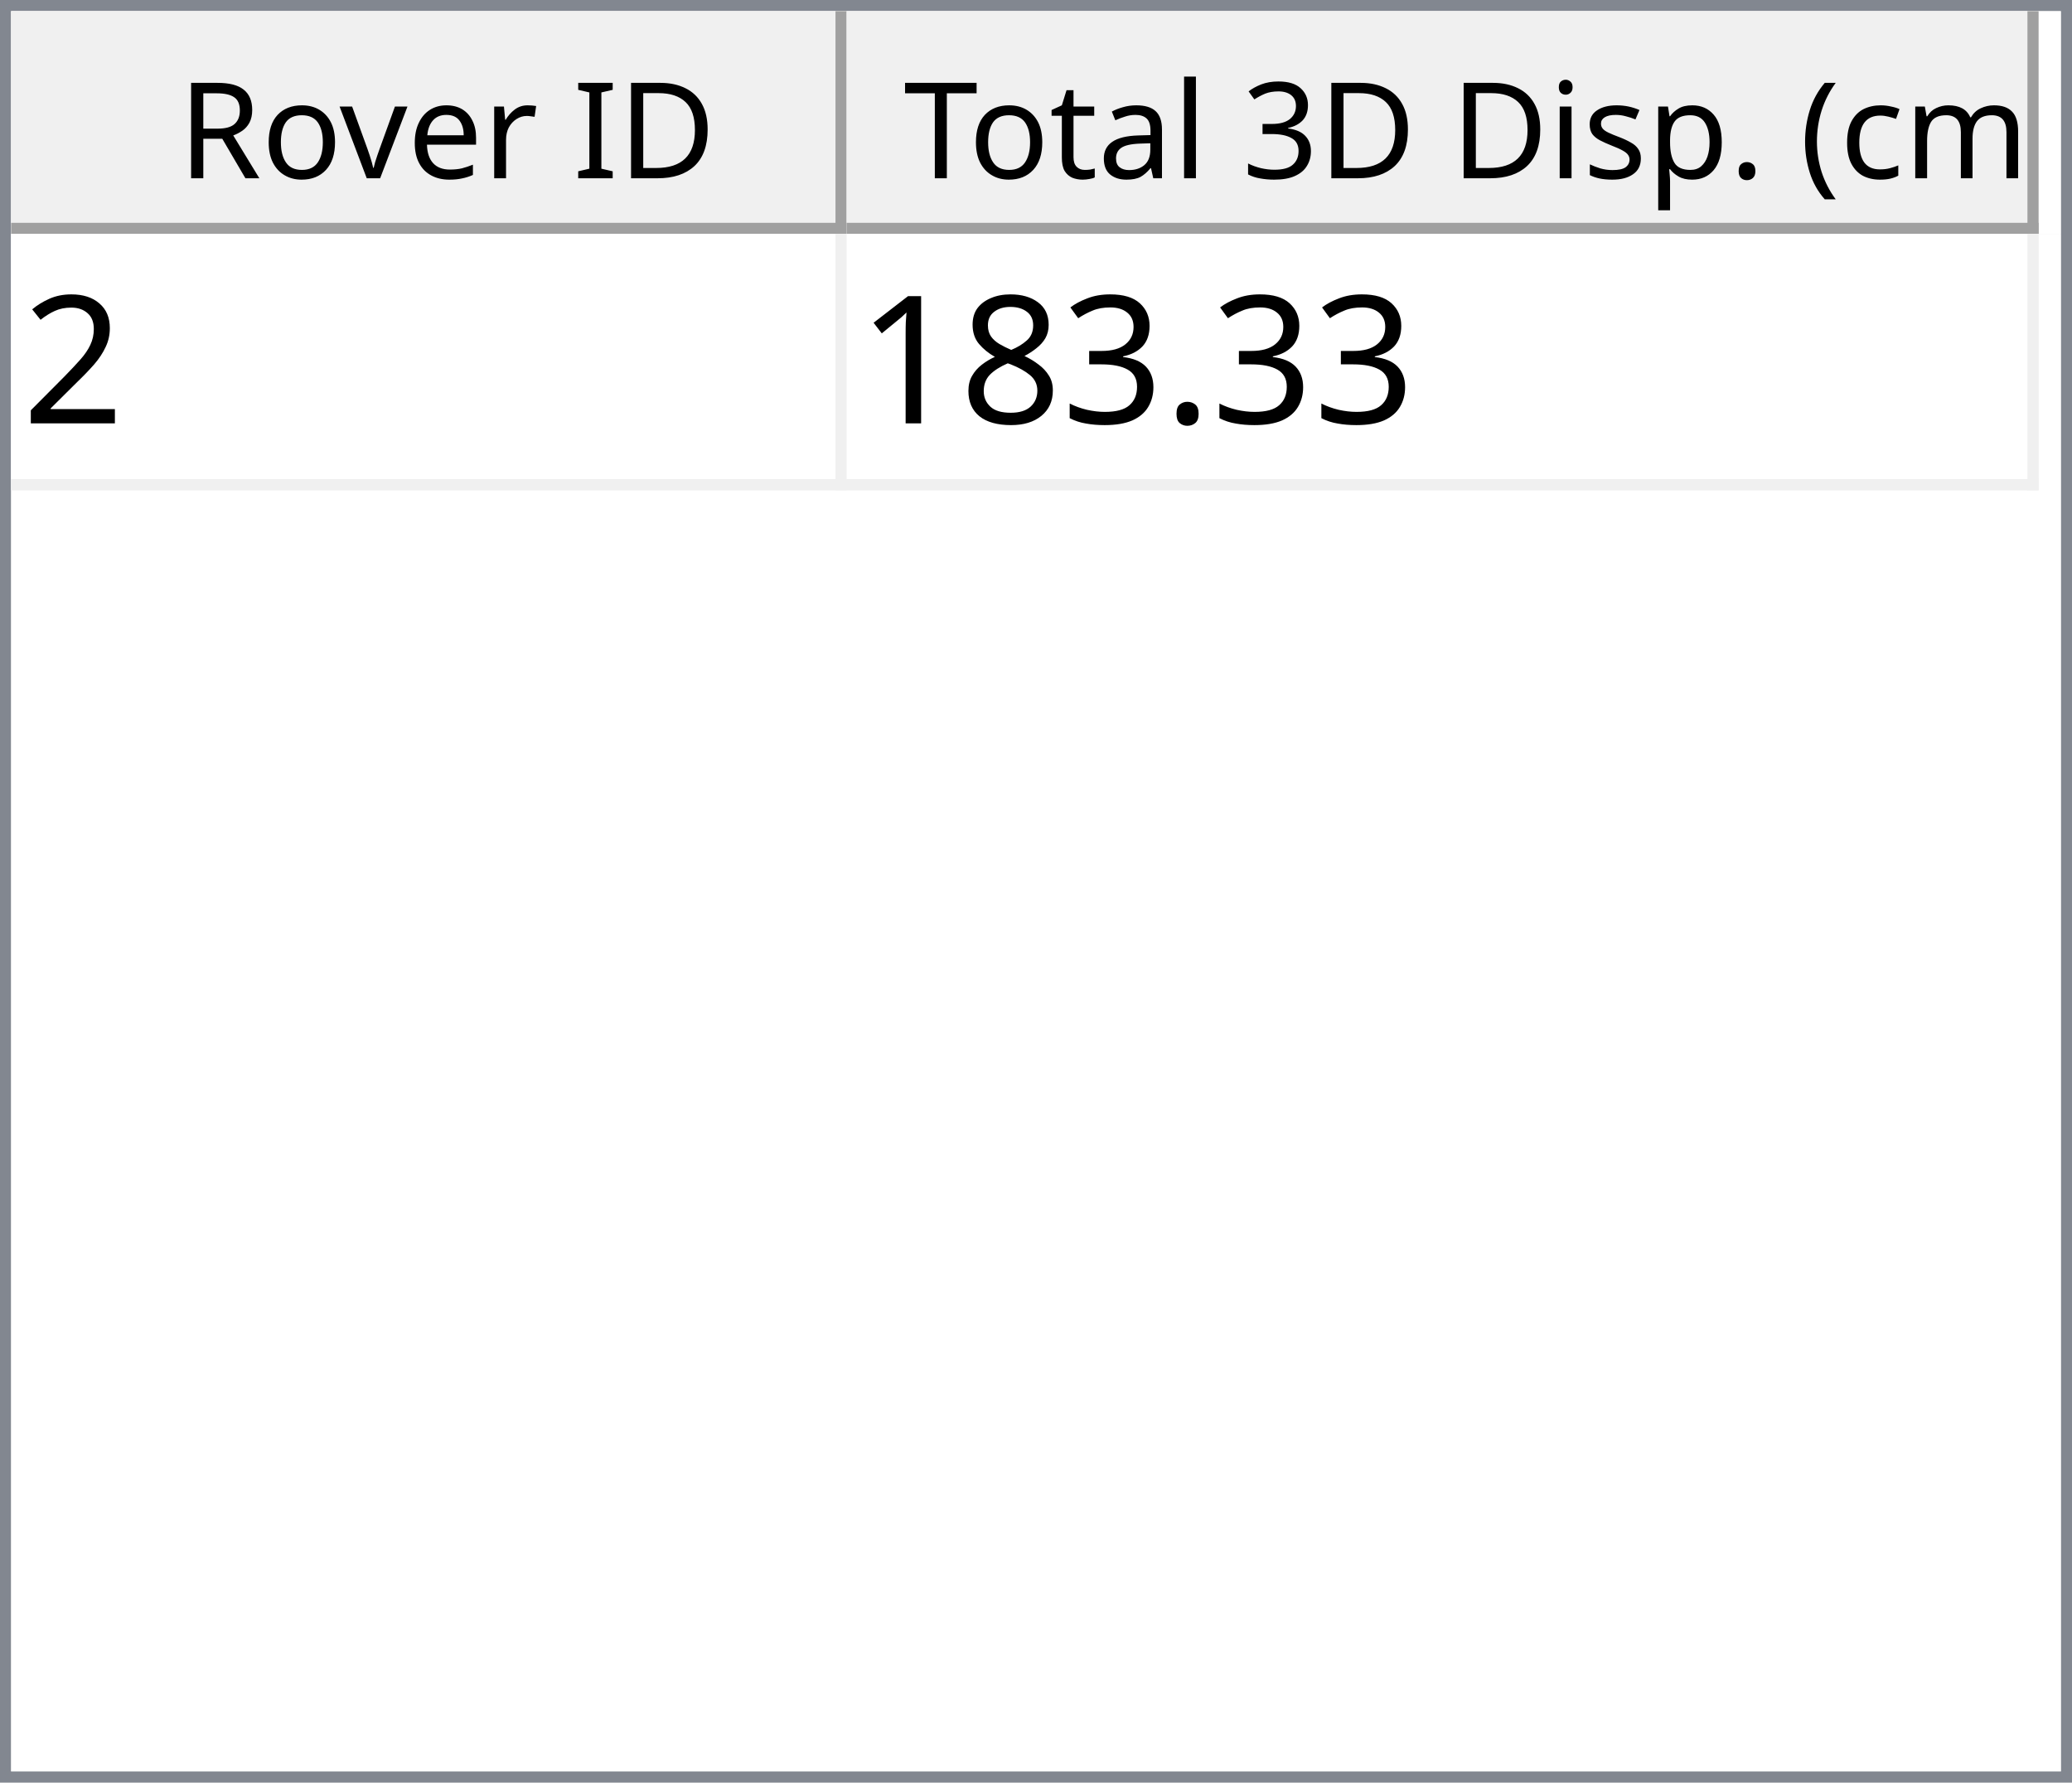
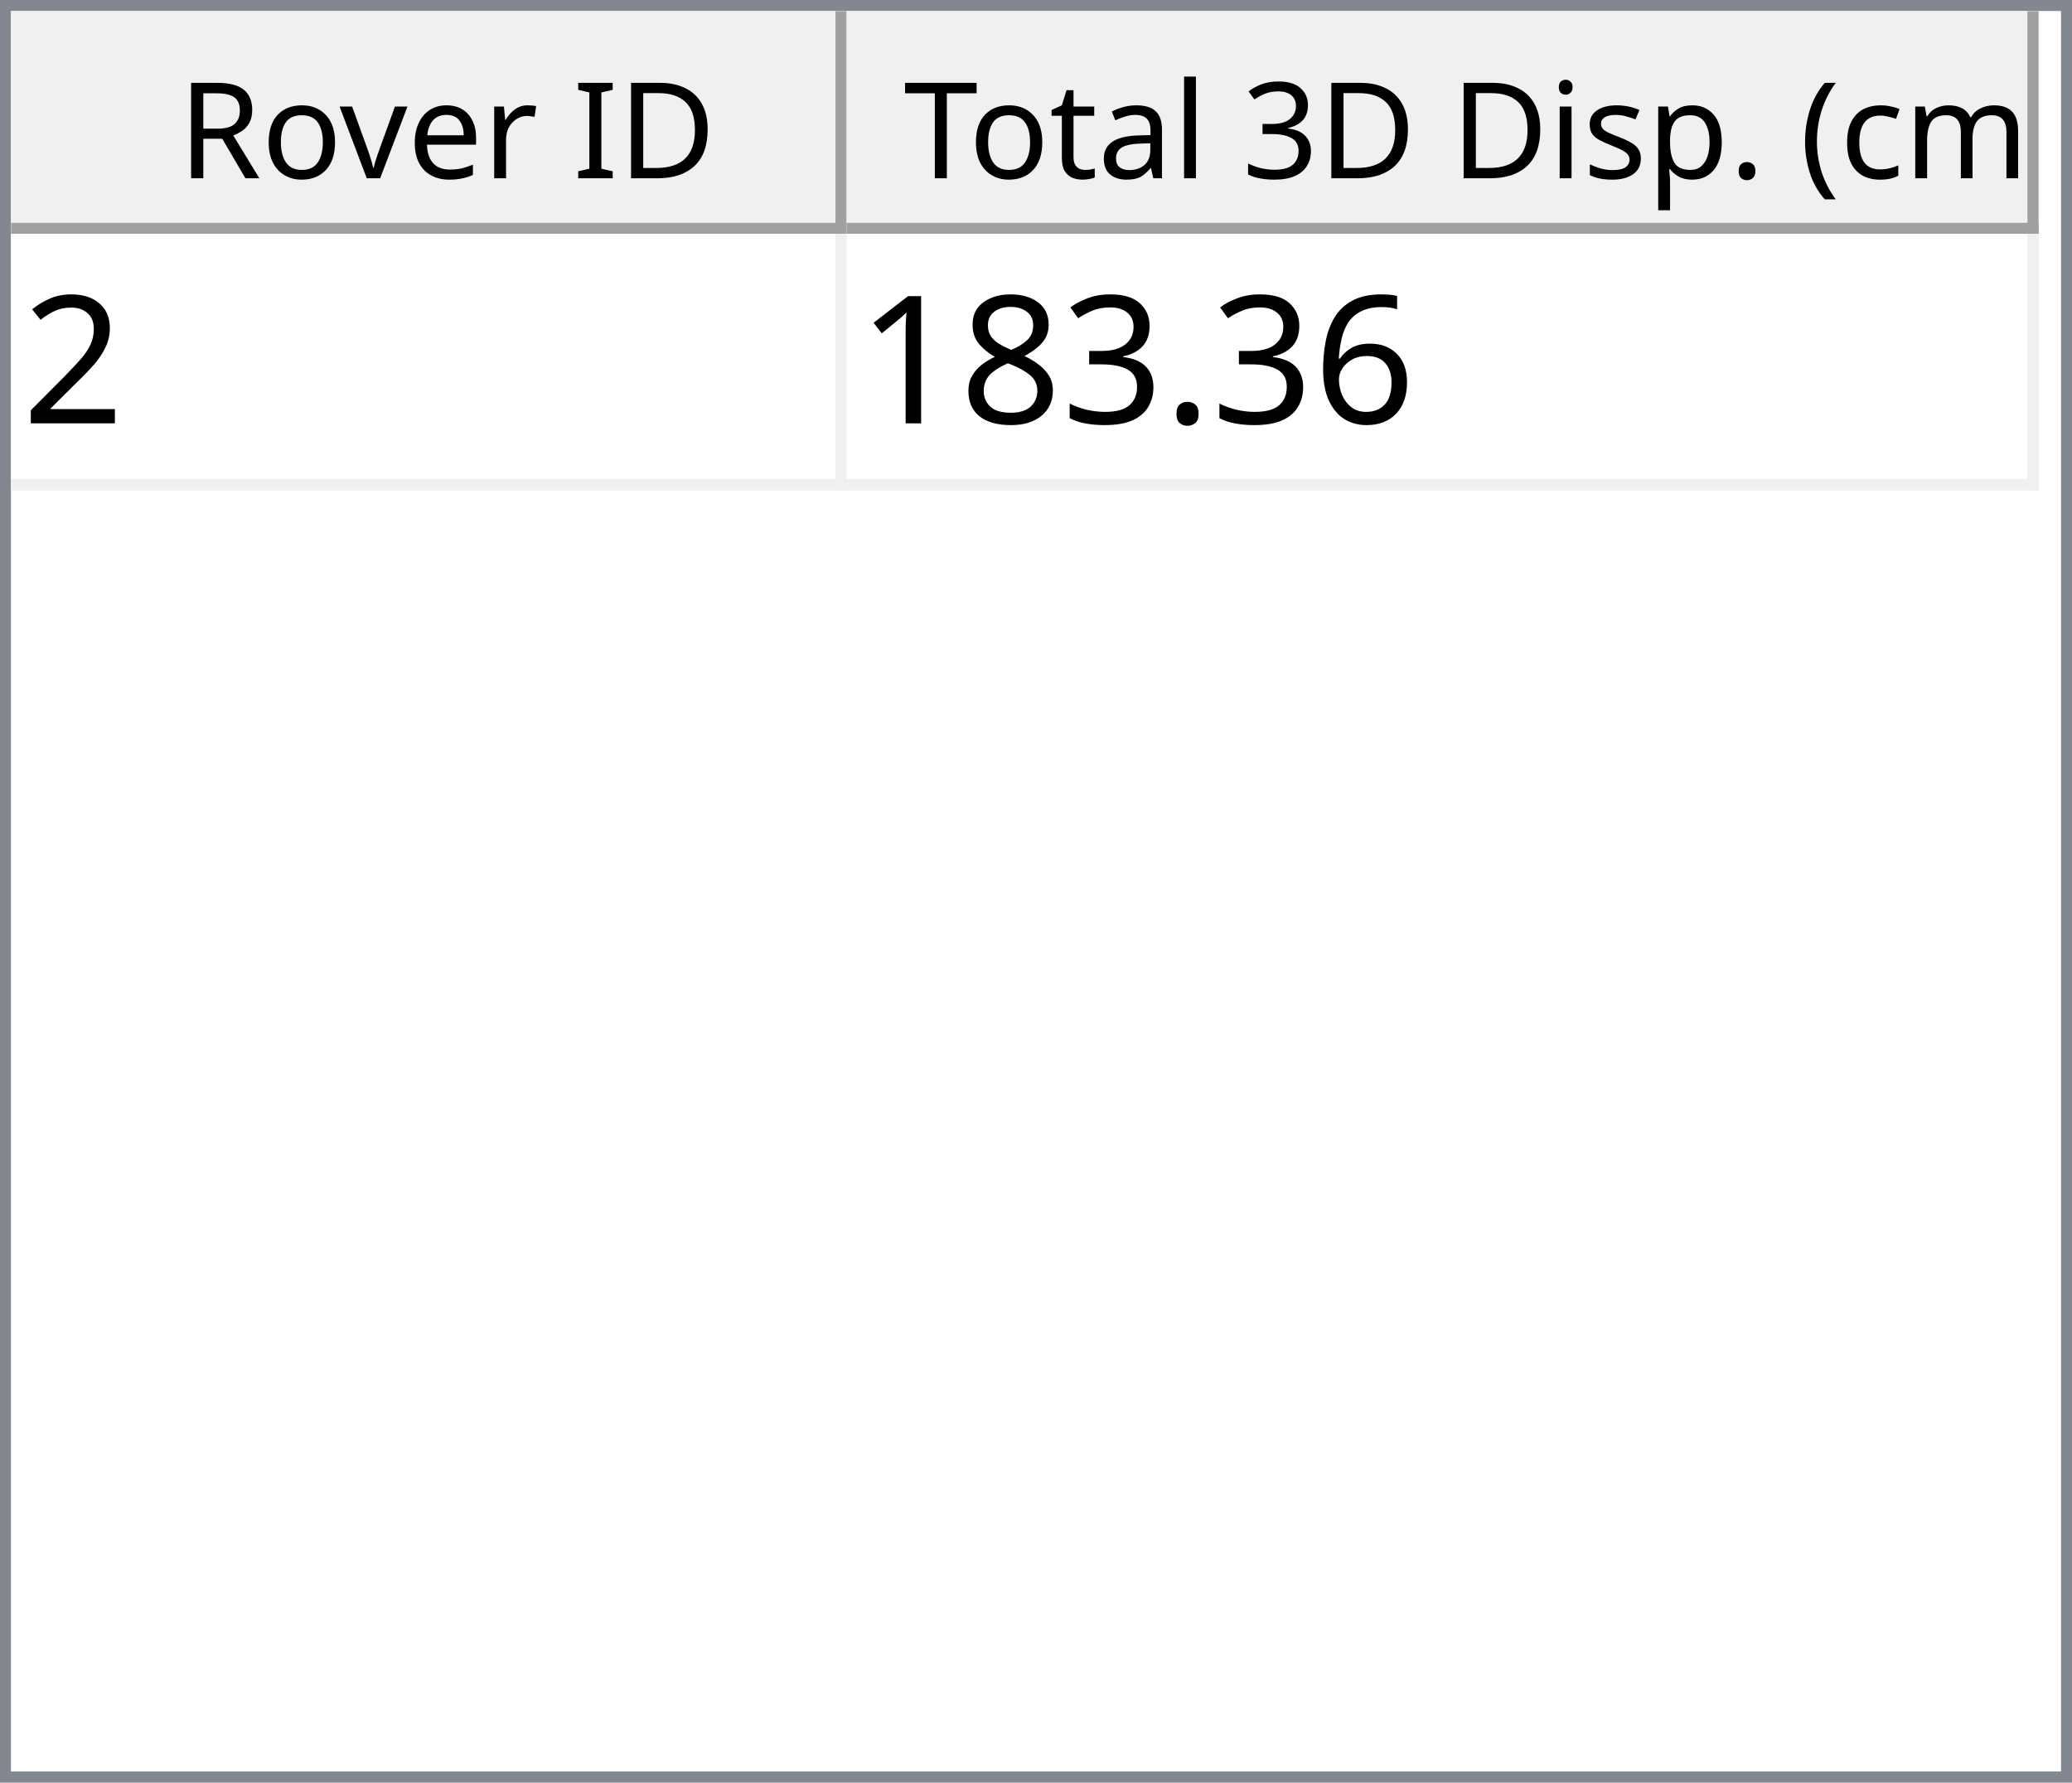
<svg xmlns="http://www.w3.org/2000/svg" style="fill-opacity:1; color-rendering:auto; color-interpolation:auto; text-rendering:auto; stroke:black; stroke-linecap:square; stroke-miterlimit:10; shape-rendering:auto; stroke-opacity:1; fill:black; stroke-dasharray:none; font-weight:normal; stroke-width:1; font-family:'Dialog'; font-style:normal; stroke-linejoin:miter; font-size:12px; stroke-dashoffset:0; image-rendering:auto;" width="186" height="160">
  <defs id="genericDefs" />
  <g>
    <defs id="defs1">
      <clipPath clipPathUnits="userSpaceOnUse" id="clipPath1">
        <path d="M0 0 L186 0 L186 160 L0 160 L0 0 Z" />
      </clipPath>
      <clipPath clipPathUnits="userSpaceOnUse" id="clipPath2">
        <path d="M0 0 L0 160 L186 160 L186 0 Z" />
      </clipPath>
      <clipPath clipPathUnits="userSpaceOnUse" id="clipPath3">
        <path d="M0 0 L0 20 L184 20 L184 0 Z" />
      </clipPath>
      <clipPath clipPathUnits="userSpaceOnUse" id="clipPath4">
        <path d="M0 0 L0 20 L75 20 L75 0 Z" />
      </clipPath>
      <clipPath clipPathUnits="userSpaceOnUse" id="clipPath5">
        <path d="M1 1 L1 19 L74 19 L74 1 Z" />
      </clipPath>
      <clipPath clipPathUnits="userSpaceOnUse" id="clipPath6">
        <path d="M0 0 L0 18 L73 18 L73 0 Z" />
      </clipPath>
      <clipPath clipPathUnits="userSpaceOnUse" id="clipPath7">
        <path d="M-0.5 -0.5 L-0.5 19.5 L74.5 19.5 L74.5 -0.5 Z" />
      </clipPath>
      <clipPath clipPathUnits="userSpaceOnUse" id="clipPath8">
        <path d="M0 0 L0 20 L107 20 L107 0 Z" />
      </clipPath>
      <clipPath clipPathUnits="userSpaceOnUse" id="clipPath9">
        <path d="M1 1 L1 19 L106 19 L106 1 Z" />
      </clipPath>
      <clipPath clipPathUnits="userSpaceOnUse" id="clipPath10">
        <path d="M0 0 L0 18 L105 18 L105 0 Z" />
      </clipPath>
      <clipPath clipPathUnits="userSpaceOnUse" id="clipPath11">
        <path d="M-0.5 -0.5 L-0.5 19.5 L106.5 19.5 L106.5 -0.5 Z" />
      </clipPath>
      <clipPath clipPathUnits="userSpaceOnUse" id="clipPath12">
        <path d="M0 0 L0 138 L184 138 L184 0 Z" />
      </clipPath>
      <clipPath clipPathUnits="userSpaceOnUse" id="clipPath13">
        <path d="M0 0 L0 23 L182 23 L182 0 Z" />
      </clipPath>
      <clipPath clipPathUnits="userSpaceOnUse" id="clipPath14">
        <path d="M-0.5 -0.5 L-0.5 22.5 L181.5 22.5 L181.5 -0.5 Z" />
      </clipPath>
      <clipPath clipPathUnits="userSpaceOnUse" id="clipPath15">
        <path d="M0 0 L0 22 L74 22 L74 0 Z" />
      </clipPath>
      <clipPath clipPathUnits="userSpaceOnUse" id="clipPath16">
        <path d="M0 0 L0 22 L106 22 L106 0 Z" />
      </clipPath>
      <font horiz-adv-x="64.551" id="font1">
        <font-face ascent="107.91" descent="25.098" units-per-em="100" style="font-style:normal; font-family:Segoe UI; font-weight:normal;" />
        <missing-glyph horiz-adv-x="64.551" d="M8.109 0 L8.109 68.266 L56.453 68.266 L56.453 0 L8.109 0 ZM15.328 7.234 L49.219 7.234 L49.219 61.031 L15.328 61.031 L15.328 7.234 Z" />
        <glyph unicode="D" horiz-adv-x="70.117" d="M9.188 0 L9.188 70.016 L28.516 70.016 Q65.531 70.016 65.531 35.891 Q65.531 19.672 55.25 9.836 Q44.969 0 27.734 0 L9.188 0 ZM17.391 62.594 L17.391 7.422 L27.828 7.422 Q41.609 7.422 49.273 14.797 Q56.938 22.172 56.938 35.688 Q56.938 62.594 28.328 62.594 L17.391 62.594 Z" />
        <glyph unicode="I" horiz-adv-x="26.611" d="M17.391 0 L9.188 0 L9.188 70.016 L17.391 70.016 L17.391 0 Z" />
        <glyph unicode=" " horiz-adv-x="27.393" d="" />
        <glyph unicode="r" horiz-adv-x="34.766" d="M34.188 41.891 Q32.078 43.5 28.125 43.5 Q23 43.5 19.555 38.672 Q16.109 33.844 16.109 25.484 L16.109 0 L8.109 0 L8.109 50 L16.109 50 L16.109 39.703 L16.312 39.703 Q18.016 44.969 21.531 47.922 Q25.047 50.875 29.391 50.875 Q32.516 50.875 34.188 50.203 L34.188 41.891 Z" />
        <glyph unicode="e" horiz-adv-x="52.295" d="M48.297 23 L12.984 23 Q13.188 14.656 17.484 10.109 Q21.781 5.562 29.297 5.562 Q37.75 5.562 44.828 11.141 L44.828 3.609 Q38.234 -1.172 27.391 -1.172 Q16.797 -1.172 10.742 5.641 Q4.688 12.453 4.688 24.812 Q4.688 36.469 11.305 43.82 Q17.922 51.172 27.734 51.172 Q37.547 51.172 42.922 44.828 Q48.297 38.484 48.297 27.203 L48.297 23 ZM40.094 29.781 Q40.047 36.719 36.75 40.578 Q33.453 44.438 27.594 44.438 Q21.922 44.438 17.969 40.383 Q14.016 36.328 13.094 29.781 L40.094 29.781 Z" />
        <glyph unicode="v" horiz-adv-x="47.9" d="M47.406 50 L27.484 0 L19.625 0 L0.688 50 L9.469 50 L22.172 13.672 Q23.578 9.672 23.922 6.688 L24.125 6.688 Q24.609 10.453 25.688 13.484 L38.969 50 L47.406 50 Z" />
        <glyph unicode="o" horiz-adv-x="58.594" d="M29 -1.172 Q17.922 -1.172 11.305 5.836 Q4.688 12.844 4.688 24.422 Q4.688 37.016 11.57 44.094 Q18.453 51.172 30.172 51.172 Q41.359 51.172 47.633 44.289 Q53.906 37.406 53.906 25.203 Q53.906 13.234 47.141 6.031 Q40.375 -1.172 29 -1.172 ZM29.594 44.438 Q21.875 44.438 17.383 39.188 Q12.891 33.938 12.891 24.703 Q12.891 15.828 17.43 10.695 Q21.969 5.562 29.594 5.562 Q37.359 5.562 41.531 10.594 Q45.703 15.625 45.703 24.906 Q45.703 34.281 41.531 39.359 Q37.359 44.438 29.594 44.438 Z" />
        <glyph unicode="R" horiz-adv-x="59.814" d="M59.375 0 L49.609 0 L37.891 19.625 Q36.281 22.359 34.766 24.289 Q33.25 26.219 31.664 27.438 Q30.078 28.656 28.25 29.219 Q26.422 29.781 24.125 29.781 L17.391 29.781 L17.391 0 L9.188 0 L9.188 70.016 L30.078 70.016 Q34.672 70.016 38.555 68.867 Q42.438 67.719 45.289 65.375 Q48.141 63.031 49.758 59.547 Q51.375 56.062 51.375 51.375 Q51.375 47.703 50.273 44.656 Q49.172 41.609 47.148 39.211 Q45.125 36.812 42.266 35.133 Q39.406 33.453 35.844 32.516 L35.844 32.328 Q37.594 31.547 38.891 30.547 Q40.188 29.547 41.359 28.18 Q42.531 26.812 43.68 25.078 Q44.828 23.344 46.234 21.047 L59.375 0 ZM17.391 62.594 L17.391 37.203 L28.516 37.203 Q31.594 37.203 34.203 38.133 Q36.812 39.062 38.719 40.797 Q40.625 42.531 41.703 45.047 Q42.781 47.562 42.781 50.688 Q42.781 56.297 39.141 59.445 Q35.5 62.594 28.609 62.594 L17.391 62.594 Z" />
        <glyph unicode=")" horiz-adv-x="30.176" d="M8.297 -15.922 L1.172 -15.922 Q16.406 2.344 16.406 26.812 Q16.406 51.469 1.078 70.016 L8.297 70.016 Q23.531 52.156 23.531 26.703 Q23.531 1.375 8.297 -15.922 Z" />
        <glyph unicode="m" horiz-adv-x="86.133" d="M79.109 0 L71.094 0 L71.094 28.719 Q71.094 37.016 68.531 40.727 Q65.969 44.438 59.906 44.438 Q54.781 44.438 51.195 39.75 Q47.609 35.062 47.609 28.516 L47.609 0 L39.594 0 L39.594 29.688 Q39.594 44.438 28.219 44.438 Q22.953 44.438 19.531 40.016 Q16.109 35.594 16.109 28.516 L16.109 0 L8.109 0 L8.109 50 L16.109 50 L16.109 42.094 L16.312 42.094 Q21.625 51.172 31.844 51.172 Q36.969 51.172 40.773 48.312 Q44.578 45.453 46 40.828 Q51.562 51.172 62.594 51.172 Q79.109 51.172 79.109 30.812 L79.109 0 Z" />
        <glyph unicode="c" horiz-adv-x="46.191" d="M42.188 2.297 Q36.422 -1.172 28.516 -1.172 Q17.828 -1.172 11.258 5.789 Q4.688 12.75 4.688 23.828 Q4.688 36.188 11.766 43.68 Q18.844 51.172 30.672 51.172 Q37.25 51.172 42.281 48.734 L42.281 40.531 Q36.719 44.438 30.375 44.438 Q22.703 44.438 17.797 38.945 Q12.891 33.453 12.891 24.516 Q12.891 15.719 17.508 10.641 Q22.125 5.562 29.891 5.562 Q36.422 5.562 42.188 9.906 L42.188 2.297 Z" />
        <glyph unicode="(" horiz-adv-x="30.176" d="M29.109 -15.922 L21.969 -15.922 Q6.844 1.375 6.844 26.703 Q6.844 52.156 21.969 70.016 L29.203 70.016 Q13.875 51.469 13.875 26.812 Q13.875 2.344 29.109 -15.922 Z" />
        <glyph unicode="." horiz-adv-x="21.68" d="M10.891 -1.078 Q8.641 -1.078 7.055 0.539 Q5.469 2.156 5.469 4.391 Q5.469 6.641 7.055 8.273 Q8.641 9.906 10.891 9.906 Q13.188 9.906 14.797 8.273 Q16.406 6.641 16.406 4.391 Q16.406 2.156 14.797 0.539 Q13.188 -1.078 10.891 -1.078 Z" />
        <glyph unicode="p" horiz-adv-x="58.789" d="M16.312 7.234 L16.109 7.234 L16.109 -23 L8.109 -23 L8.109 50 L16.109 50 L16.109 41.219 L16.312 41.219 Q22.219 51.172 33.594 51.172 Q43.266 51.172 48.688 44.461 Q54.109 37.75 54.109 26.469 Q54.109 13.922 48 6.375 Q41.891 -1.172 31.297 -1.172 Q21.578 -1.172 16.312 7.234 ZM16.109 27.391 L16.109 20.406 Q16.109 14.203 20.141 9.883 Q24.172 5.562 30.375 5.562 Q37.641 5.562 41.773 11.133 Q45.906 16.703 45.906 26.609 Q45.906 34.969 42.047 39.703 Q38.188 44.438 31.594 44.438 Q24.609 44.438 20.359 39.578 Q16.109 34.719 16.109 27.391 Z" />
        <glyph unicode="s" horiz-adv-x="42.432" d="M5.078 1.812 L5.078 10.406 Q11.625 5.562 19.484 5.562 Q30.031 5.562 30.031 12.594 Q30.031 14.594 29.125 15.992 Q28.219 17.391 26.68 18.461 Q25.141 19.531 23.07 20.383 Q21 21.234 18.609 22.172 Q15.281 23.484 12.766 24.828 Q10.25 26.172 8.57 27.859 Q6.891 29.547 6.031 31.695 Q5.172 33.844 5.172 36.719 Q5.172 40.234 6.789 42.945 Q8.406 45.656 11.086 47.484 Q13.766 49.312 17.211 50.242 Q20.656 51.172 24.312 51.172 Q30.812 51.172 35.938 48.922 L35.938 40.828 Q30.422 44.438 23.25 44.438 Q21 44.438 19.195 43.922 Q17.391 43.406 16.094 42.477 Q14.797 41.547 14.086 40.258 Q13.375 38.969 13.375 37.406 Q13.375 35.453 14.086 34.133 Q14.797 32.812 16.164 31.789 Q17.531 30.766 19.484 29.938 Q21.438 29.109 23.922 28.125 Q27.25 26.859 29.883 25.516 Q32.516 24.172 34.375 22.484 Q36.234 20.797 37.234 18.602 Q38.234 16.406 38.234 13.375 Q38.234 9.672 36.602 6.938 Q34.969 4.203 32.234 2.398 Q29.5 0.594 25.93 -0.289 Q22.359 -1.172 18.453 -1.172 Q10.75 -1.172 5.078 1.812 Z" />
        <glyph unicode="i" horiz-adv-x="24.219" d="M12.203 62.703 Q10.062 62.703 8.547 64.164 Q7.031 65.625 7.031 67.875 Q7.031 70.125 8.547 71.609 Q10.062 73.094 12.203 73.094 Q14.406 73.094 15.945 71.609 Q17.484 70.125 17.484 67.875 Q17.484 65.719 15.945 64.211 Q14.406 62.703 12.203 62.703 ZM16.109 0 L8.109 0 L8.109 50 L16.109 50 L16.109 0 Z" />
        <glyph unicode="3" horiz-adv-x="53.906" d="M46.531 19.828 Q46.531 15.094 44.75 11.211 Q42.969 7.328 39.719 4.57 Q36.469 1.812 31.93 0.297 Q27.391 -1.219 21.922 -1.219 Q11.922 -1.219 6 2.594 L6 11.188 Q13.094 5.609 22.219 5.609 Q25.875 5.609 28.828 6.539 Q31.781 7.469 33.906 9.227 Q36.031 10.984 37.18 13.477 Q38.328 15.969 38.328 19.094 Q38.328 32.812 18.797 32.812 L12.984 32.812 L12.984 39.594 L18.5 39.594 Q35.797 39.594 35.797 52.484 Q35.797 64.406 22.609 64.406 Q15.188 64.406 8.688 59.422 L8.688 67.188 Q15.375 71.188 24.609 71.188 Q29 71.188 32.57 69.969 Q36.141 68.75 38.68 66.555 Q41.219 64.359 42.609 61.281 Q44 58.203 44 54.5 Q44 40.672 30.031 36.719 L30.031 36.531 Q33.594 36.141 36.625 34.797 Q39.656 33.453 41.852 31.305 Q44.047 29.156 45.289 26.25 Q46.531 23.344 46.531 19.828 Z" />
        <glyph unicode="l" horiz-adv-x="24.219" d="M16.109 0 L8.109 0 L8.109 74.031 L16.109 74.031 L16.109 0 Z" />
        <glyph unicode="a" horiz-adv-x="50.879" d="M43.891 0 L35.891 0 L35.891 7.812 L35.688 7.812 Q30.469 -1.172 20.312 -1.172 Q12.844 -1.172 8.617 2.781 Q4.391 6.734 4.391 13.281 Q4.391 27.297 20.906 29.594 L35.891 31.688 Q35.891 44.438 25.594 44.438 Q16.547 44.438 9.281 38.281 L9.281 46.484 Q16.656 51.172 26.266 51.172 Q43.891 51.172 43.891 32.516 L43.891 0 ZM35.891 25.297 L23.828 23.641 Q18.266 22.859 15.43 20.875 Q12.594 18.891 12.594 13.875 Q12.594 10.203 15.211 7.883 Q17.828 5.562 22.172 5.562 Q28.125 5.562 32.008 9.742 Q35.891 13.922 35.891 20.312 L35.891 25.297 Z" />
        <glyph unicode="t" horiz-adv-x="33.887" d="M31.297 0.484 Q28.469 -1.078 23.828 -1.078 Q10.688 -1.078 10.688 13.578 L10.688 43.172 L2.094 43.172 L2.094 50 L10.688 50 L10.688 62.203 L18.703 64.797 L18.703 50 L31.297 50 L31.297 43.172 L18.703 43.172 L18.703 14.984 Q18.703 9.969 20.414 7.82 Q22.125 5.672 26.078 5.672 Q29.109 5.672 31.297 7.328 L31.297 0.484 Z" />
        <glyph unicode="T" horiz-adv-x="52.393" d="M50.594 62.594 L30.375 62.594 L30.375 0 L22.172 0 L22.172 62.594 L2 62.594 L2 70.016 L50.594 70.016 L50.594 62.594 Z" />
      </font>
      <font horiz-adv-x="75.0" id="font2">
        <font-face ascent="100.537" descent="21.973" units-per-em="100" style="font-style:normal; font-family:sans-serif; font-weight:normal;" />
        <missing-glyph horiz-adv-x="75.0" d="M12.5 0 L12.5 62.5 L62.5 62.5 L62.5 0 L12.5 0 ZM14.062 1.562 L60.938 1.562 L60.938 60.938 L14.062 60.938 L14.062 1.562 Z" />
        <glyph unicode="2" horiz-adv-x="55.615" d="M50.344 8.453 L50.344 0 L3.031 0 Q2.938 3.172 4.047 6.109 Q5.859 10.938 9.836 15.625 Q13.812 20.312 21.344 26.469 Q33.016 36.031 37.117 41.625 Q41.219 47.219 41.219 52.203 Q41.219 57.422 37.477 61.008 Q33.734 64.594 27.734 64.594 Q21.391 64.594 17.578 60.789 Q13.766 56.984 13.719 50.25 L4.688 51.172 Q5.609 61.281 11.664 66.578 Q17.719 71.875 27.938 71.875 Q38.234 71.875 44.242 66.164 Q50.25 60.453 50.25 52 Q50.25 47.703 48.492 43.555 Q46.734 39.406 42.656 34.812 Q38.578 30.219 29.109 22.219 Q21.188 15.578 18.945 13.211 Q16.703 10.844 15.234 8.453 L50.344 8.453 Z" />
+         <glyph unicode="6" horiz-adv-x="55.615" d="M49.75 54.047 L41.016 53.375 Q39.844 58.547 37.703 60.891 Q34.125 64.656 28.906 64.656 Q24.703 64.656 21.531 62.312 Q17.391 59.281 14.992 53.469 Q12.594 47.656 12.5 36.922 Q15.672 41.75 20.266 44.094 Q24.859 46.438 29.891 46.438 Q38.672 46.438 44.852 39.969 Q51.031 33.5 51.031 23.25 Q51.031 16.5 48.125 10.719 Q45.219 4.938 40.141 1.859 Q35.062 -1.219 28.609 -1.219 Q17.625 -1.219 10.695 6.859 Q3.766 14.938 3.766 33.5 Q3.766 54.25 11.422 63.672 Q18.109 71.875 29.438 71.875 Q37.891 71.875 43.289 67.141 Q48.688 62.406 49.75 54.047 ZM13.875 23.188 Q13.875 18.656 15.797 14.508 Q17.719 10.359 21.188 8.18 Q24.656 6 28.469 6 Q34.031 6 38.039 10.492 Q42.047 14.984 42.047 22.703 Q42.047 30.125 38.086 34.398 Q34.125 38.672 28.125 38.672 Q22.172 38.672 18.023 34.398 Q13.875 30.125 13.875 23.188 Z" />
        <glyph unicode="." horiz-adv-x="27.783" d="M9.078 0 L9.078 10.016 L19.094 10.016 L19.094 0 L9.078 0 Z" />
        <glyph unicode="3" horiz-adv-x="55.615" d="M4.203 18.891 L12.984 20.062 Q14.5 12.594 18.141 9.297 Q21.781 6 27 6 Q33.203 6 37.477 10.297 Q41.75 14.594 41.75 20.953 Q41.75 27 37.797 30.93 Q33.844 34.859 27.734 34.859 Q25.25 34.859 21.531 33.891 L22.516 41.609 Q23.391 41.5 23.922 41.5 Q29.547 41.5 34.039 44.43 Q38.531 47.359 38.531 53.469 Q38.531 58.297 35.258 61.477 Q31.984 64.656 26.812 64.656 Q21.688 64.656 18.266 61.43 Q14.844 58.203 13.875 51.766 L5.078 53.328 Q6.688 62.156 12.398 67.016 Q18.109 71.875 26.609 71.875 Q32.469 71.875 37.398 69.359 Q42.328 66.844 44.945 62.5 Q47.562 58.156 47.562 53.266 Q47.562 48.641 45.07 44.828 Q42.578 41.016 37.703 38.766 Q44.047 37.312 47.562 32.695 Q51.078 28.078 51.078 21.141 Q51.078 11.766 44.242 5.25 Q37.406 -1.266 26.953 -1.266 Q17.531 -1.266 11.305 4.352 Q5.078 9.969 4.203 18.891 Z" />
        <glyph unicode="8" horiz-adv-x="55.615" d="M17.672 38.812 Q12.203 40.828 9.57 44.539 Q6.938 48.25 6.938 53.422 Q6.938 61.234 12.555 66.555 Q18.172 71.875 27.484 71.875 Q36.859 71.875 42.578 66.43 Q48.297 60.984 48.297 53.172 Q48.297 48.188 45.68 44.508 Q43.062 40.828 37.75 38.812 Q44.344 36.672 47.781 31.883 Q51.219 27.094 51.219 20.453 Q51.219 11.281 44.727 5.031 Q38.234 -1.219 27.641 -1.219 Q17.047 -1.219 10.547 5.055 Q4.047 11.328 4.047 20.703 Q4.047 27.688 7.594 32.398 Q11.141 37.109 17.672 38.812 ZM15.922 53.719 Q15.922 48.641 19.195 45.414 Q22.469 42.188 27.688 42.188 Q32.766 42.188 36.016 45.383 Q39.266 48.578 39.266 53.219 Q39.266 58.062 35.914 61.359 Q32.562 64.656 27.594 64.656 Q22.562 64.656 19.242 61.43 Q15.922 58.203 15.922 53.719 ZM13.094 20.656 Q13.094 16.891 14.875 13.375 Q16.656 9.859 20.172 7.93 Q23.688 6 27.734 6 Q34.031 6 38.133 10.055 Q42.234 14.109 42.234 20.359 Q42.234 26.703 38.016 30.859 Q33.797 35.016 27.438 35.016 Q21.234 35.016 17.164 30.914 Q13.094 26.812 13.094 20.656 Z" />
        <glyph unicode="1" horiz-adv-x="55.615" d="M37.25 0 L28.469 0 L28.469 56 Q25.297 52.984 20.141 49.953 Q14.984 46.922 10.891 45.406 L10.891 53.906 Q18.266 57.375 23.781 62.305 Q29.297 67.234 31.594 71.875 L37.25 71.875 L37.25 0 Z" />
      </font>
    </defs>
    <g style="fill:white; stroke:white;">
      <rect x="0" y="0" width="186" style="clip-path:url(#clipPath1); stroke:none;" height="160" />
    </g>
    <g style="fill:white; text-rendering:optimizeSpeed; color-rendering:optimizeSpeed; image-rendering:optimizeSpeed; shape-rendering:crispEdges; stroke:white; color-interpolation:sRGB;">
      <rect x="0" width="186" height="160" y="0" style="stroke:none;" />
      <path style="stroke:none;" d="M0 160 L186 160 L186 0 L0 0 Z" />
    </g>
    <g style="fill:rgb(240,240,240); font-family:'Segoe UI'; stroke:rgb(240,240,240);">
      <rect x="0" y="0" width="186" style="clip-path:url(#clipPath2); stroke:none;" height="160" />
    </g>
    <g style="fill:rgb(130,135,144); font-family:'Segoe UI'; stroke:rgb(130,135,144);">
      <path d="M0 0 L186 0 L186 160 L0 160 L0 0 ZM1 1 L185 1 L185 159 L1 159 L1 1 Z" style="fill-rule:evenodd; clip-path:url(#clipPath2); stroke:none;" />
    </g>
    <g style="fill:white; font-family:'Segoe UI'; stroke:white;" transform="translate(1,1)">
      <rect x="0" y="0" width="184" style="clip-path:url(#clipPath3); stroke:none;" height="20" />
    </g>
    <g style="fill:rgb(240,240,240); font-family:'Segoe UI'; stroke:rgb(240,240,240);" transform="translate(1,1)">
      <rect x="0" y="0" width="75" style="clip-path:url(#clipPath4); stroke:none;" height="20" />
    </g>
    <g style="font-family:'Segoe UI';" transform="translate(2,2)">
      <text x="14" xml:space="preserve" y="14" style="clip-path:url(#clipPath6); stroke:none;">Rover ID</text>
    </g>
    <g style="fill:rgb(160,160,160); font-family:'Segoe UI'; stroke:rgb(160,160,160); stroke-linejoin:bevel;" transform="translate(1.5,1.5)">
      <line x1="74" x2="74" y1="0" style="fill:none; clip-path:url(#clipPath7);" y2="19" />
    </g>
    <g style="fill:rgb(160,160,160); font-family:'Segoe UI'; stroke:rgb(160,160,160); stroke-linejoin:bevel;" transform="matrix(1,0,0,1,1,1) translate(0.5,0.5)">
      <line x1="0" x2="74" y1="19" style="fill:none; clip-path:url(#clipPath7);" y2="19" />
    </g>
    <g style="fill:rgb(240,240,240); font-family:'Segoe UI'; stroke:rgb(240,240,240);" transform="translate(76,1)">
      <rect x="0" y="0" width="107" style="clip-path:url(#clipPath8); stroke:none;" height="20" />
    </g>
    <g style="font-family:'Segoe UI';" transform="translate(77,2)">
      <text x="1" xml:space="preserve" y="14" style="clip-path:url(#clipPath10); stroke:none;"> Total 3D Disp. (cm)</text>
    </g>
    <g style="fill:rgb(160,160,160); font-family:'Segoe UI'; stroke:rgb(160,160,160); stroke-linejoin:bevel;" transform="translate(76.5,1.5)">
      <line x1="106" x2="106" y1="0" style="fill:none; clip-path:url(#clipPath11);" y2="19" />
    </g>
    <g style="fill:rgb(160,160,160); font-family:'Segoe UI'; stroke:rgb(160,160,160); stroke-linejoin:bevel;" transform="matrix(1,0,0,1,76,1) translate(0.5,0.5)">
      <line x1="0" x2="106" y1="19" style="fill:none; clip-path:url(#clipPath11);" y2="19" />
    </g>
    <g style="fill:white; font-family:'Segoe UI'; stroke:white;" transform="translate(1,21)">
      <rect x="0" y="0" width="184" style="clip-path:url(#clipPath12); stroke:none;" height="138" />
    </g>
    <g style="fill:rgb(240,240,240); font-size:16px; font-family:sans-serif; stroke:rgb(240,240,240);" transform="translate(1,21)">
      <rect x="0" y="0" width="182" style="clip-path:url(#clipPath13); stroke:none;" height="23" />
      <line transform="translate(0.5,0.5)" x1="0" x2="181" y1="22" style="clip-path:url(#clipPath14); fill:none; stroke-linejoin:bevel;" y2="22" />
    </g>
    <g transform="matrix(1,0,0,1,1,21) translate(0.5,0.5)" style="fill:rgb(240,240,240); font-size:16px; font-family:sans-serif; stroke:rgb(240,240,240); stroke-linejoin:bevel;">
      <line x1="74" x2="74" y1="0" style="fill:none; clip-path:url(#clipPath14);" y2="22" />
    </g>
    <g transform="matrix(1,0,0,1,1,21) translate(0.5,0.5)" style="fill:rgb(240,240,240); font-size:16px; font-family:sans-serif; stroke:rgb(240,240,240); stroke-linejoin:bevel;">
      <line x1="181" x2="181" y1="0" style="fill:none; clip-path:url(#clipPath14);" y2="22" />
    </g>
    <g style="fill:white; font-size:16px; font-family:sans-serif; stroke:white;" transform="matrix(1,0,0,1,1,21)">
      <rect x="0" y="0" width="74" style="clip-path:url(#clipPath15); stroke:none;" height="22" />
      <text x="1" y="17" style="fill:black; clip-path:url(#clipPath15); stroke:none;" xml:space="preserve">2</text>
    </g>
    <g style="fill:white; font-size:16px; font-family:sans-serif; stroke:white;" transform="matrix(1,0,0,1,1,21) translate(75,0)">
      <rect x="0" y="0" width="106" style="clip-path:url(#clipPath16); stroke:none;" height="22" />
-       <text x="1" y="17" style="fill:black; clip-path:url(#clipPath16); stroke:none;" xml:space="preserve">183.33</text>
+       <text x="1" y="17" style="fill:black; clip-path:url(#clipPath16); stroke:none;" xml:space="preserve">183.36</text>
    </g>
  </g>
</svg>
